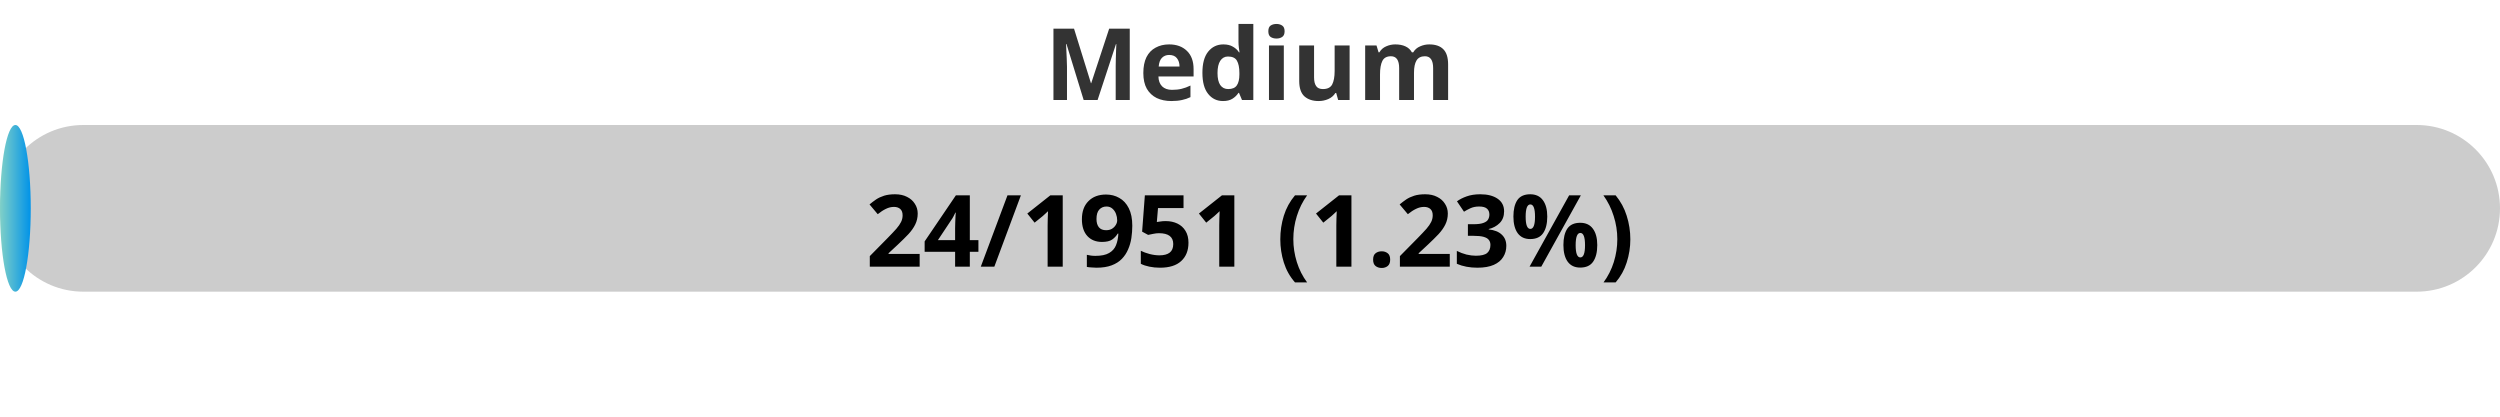
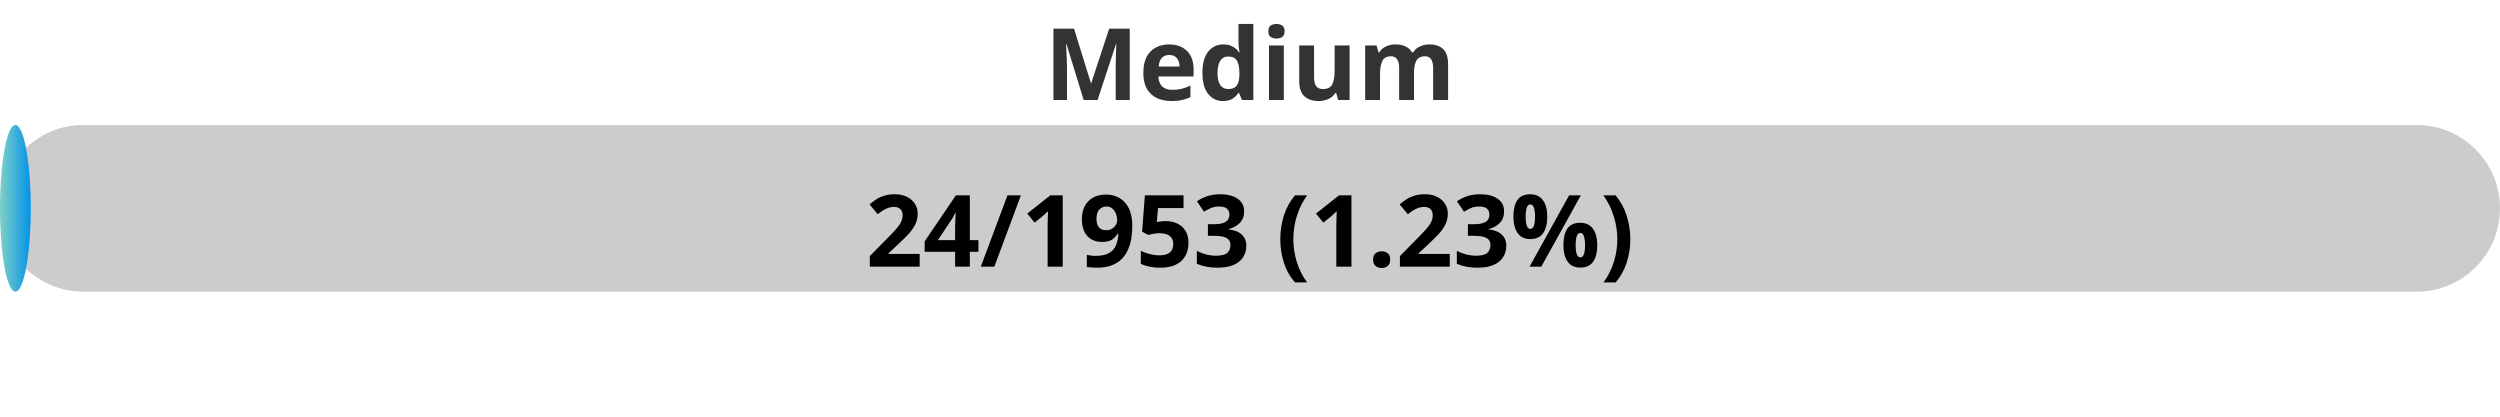
<svg xmlns="http://www.w3.org/2000/svg" width="300" height="50">
  <defs>
    <linearGradient id="gradient" x1="0%" y1="0%" x2="100%" y2="0%">
      <stop offset="0%" stop-color="#80D0C7" />
      <stop offset="100%" stop-color="#0093E9" />
    </linearGradient>
    <style>
            .progress-bar {
                fill: url(#gradient);
            }
            text {
                font-weight: bold;
                font-family: Verdana, Geneva, sans-serif;
            }
        </style>
  </defs>
  <rect x="0" y="15" width="300" height="20" rx="10" fill="#ccc" />
  <rect x="0" y="15" width="3.69" height="20" rx="10" class="progress-bar" />
  <text x="150" y="12" text-anchor="middle" font-size="12" fill="#333">Medium</text>
-   <text x="150" y="32" text-anchor="middle" font-size="12" fill="#000">24/1951 (1.23%)</text>
+   <text x="150" y="32" text-anchor="middle" font-size="12" fill="#000">24/1953 (1.23%)</text>
</svg>
